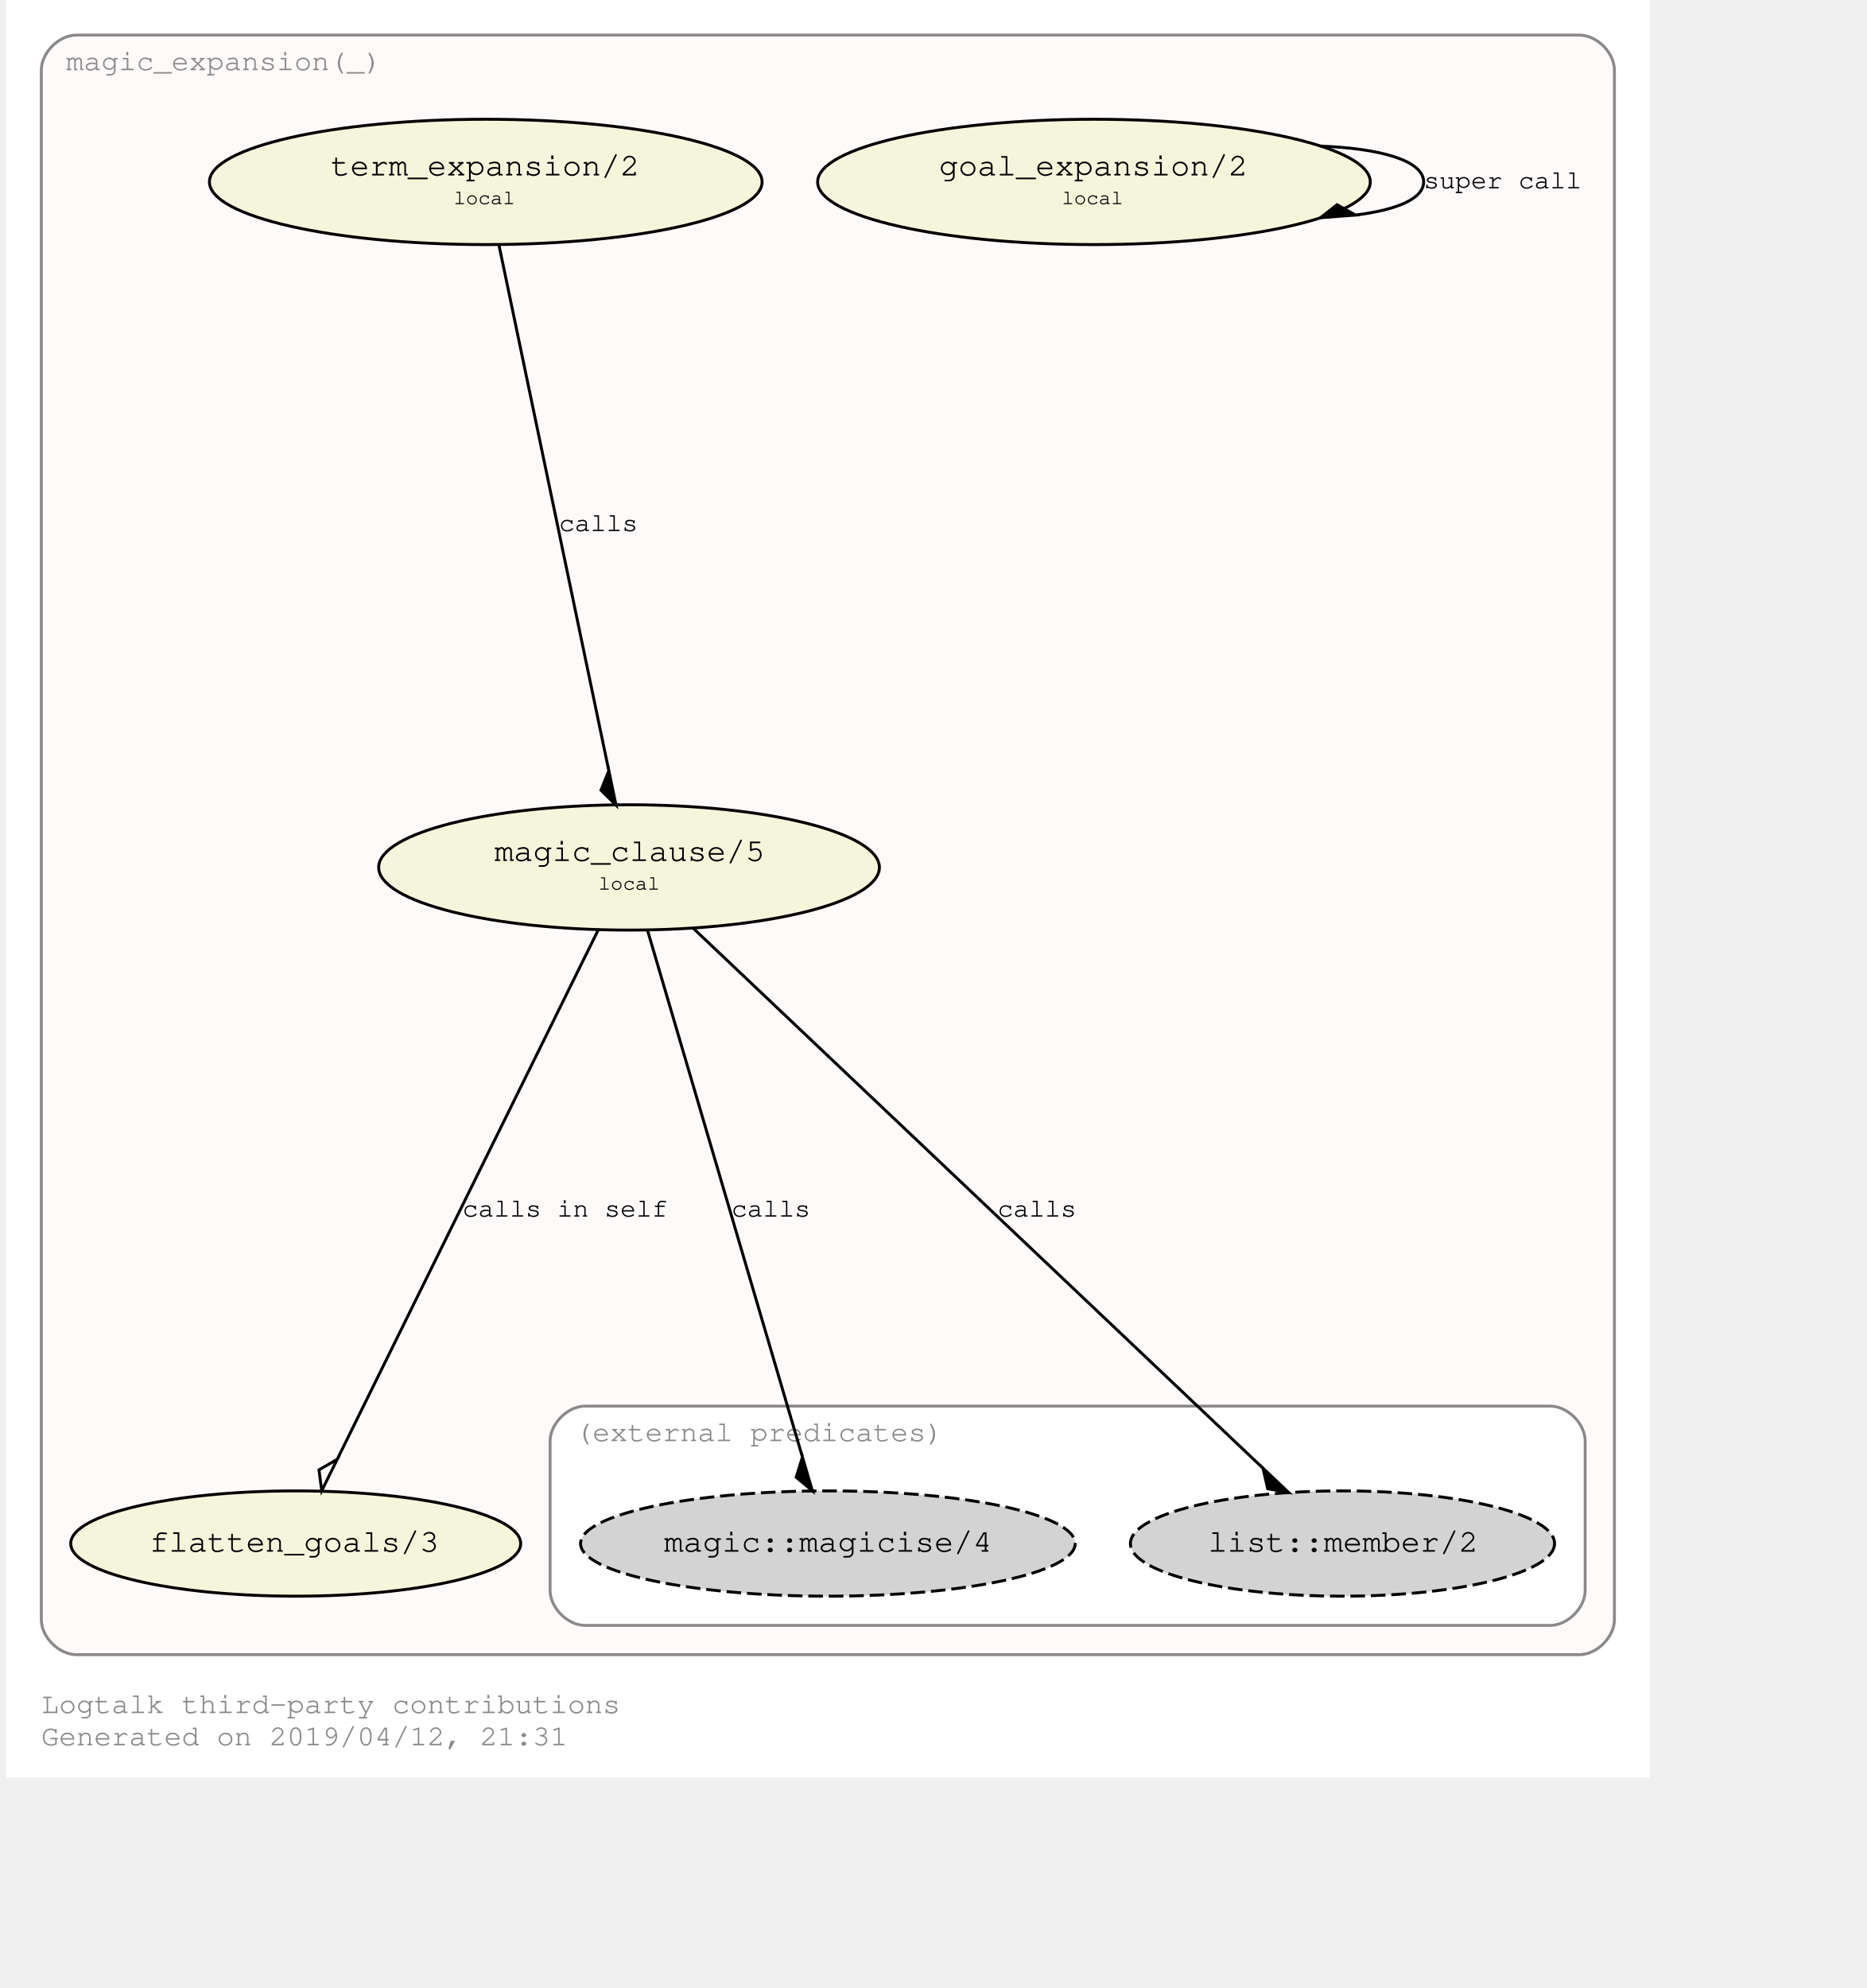
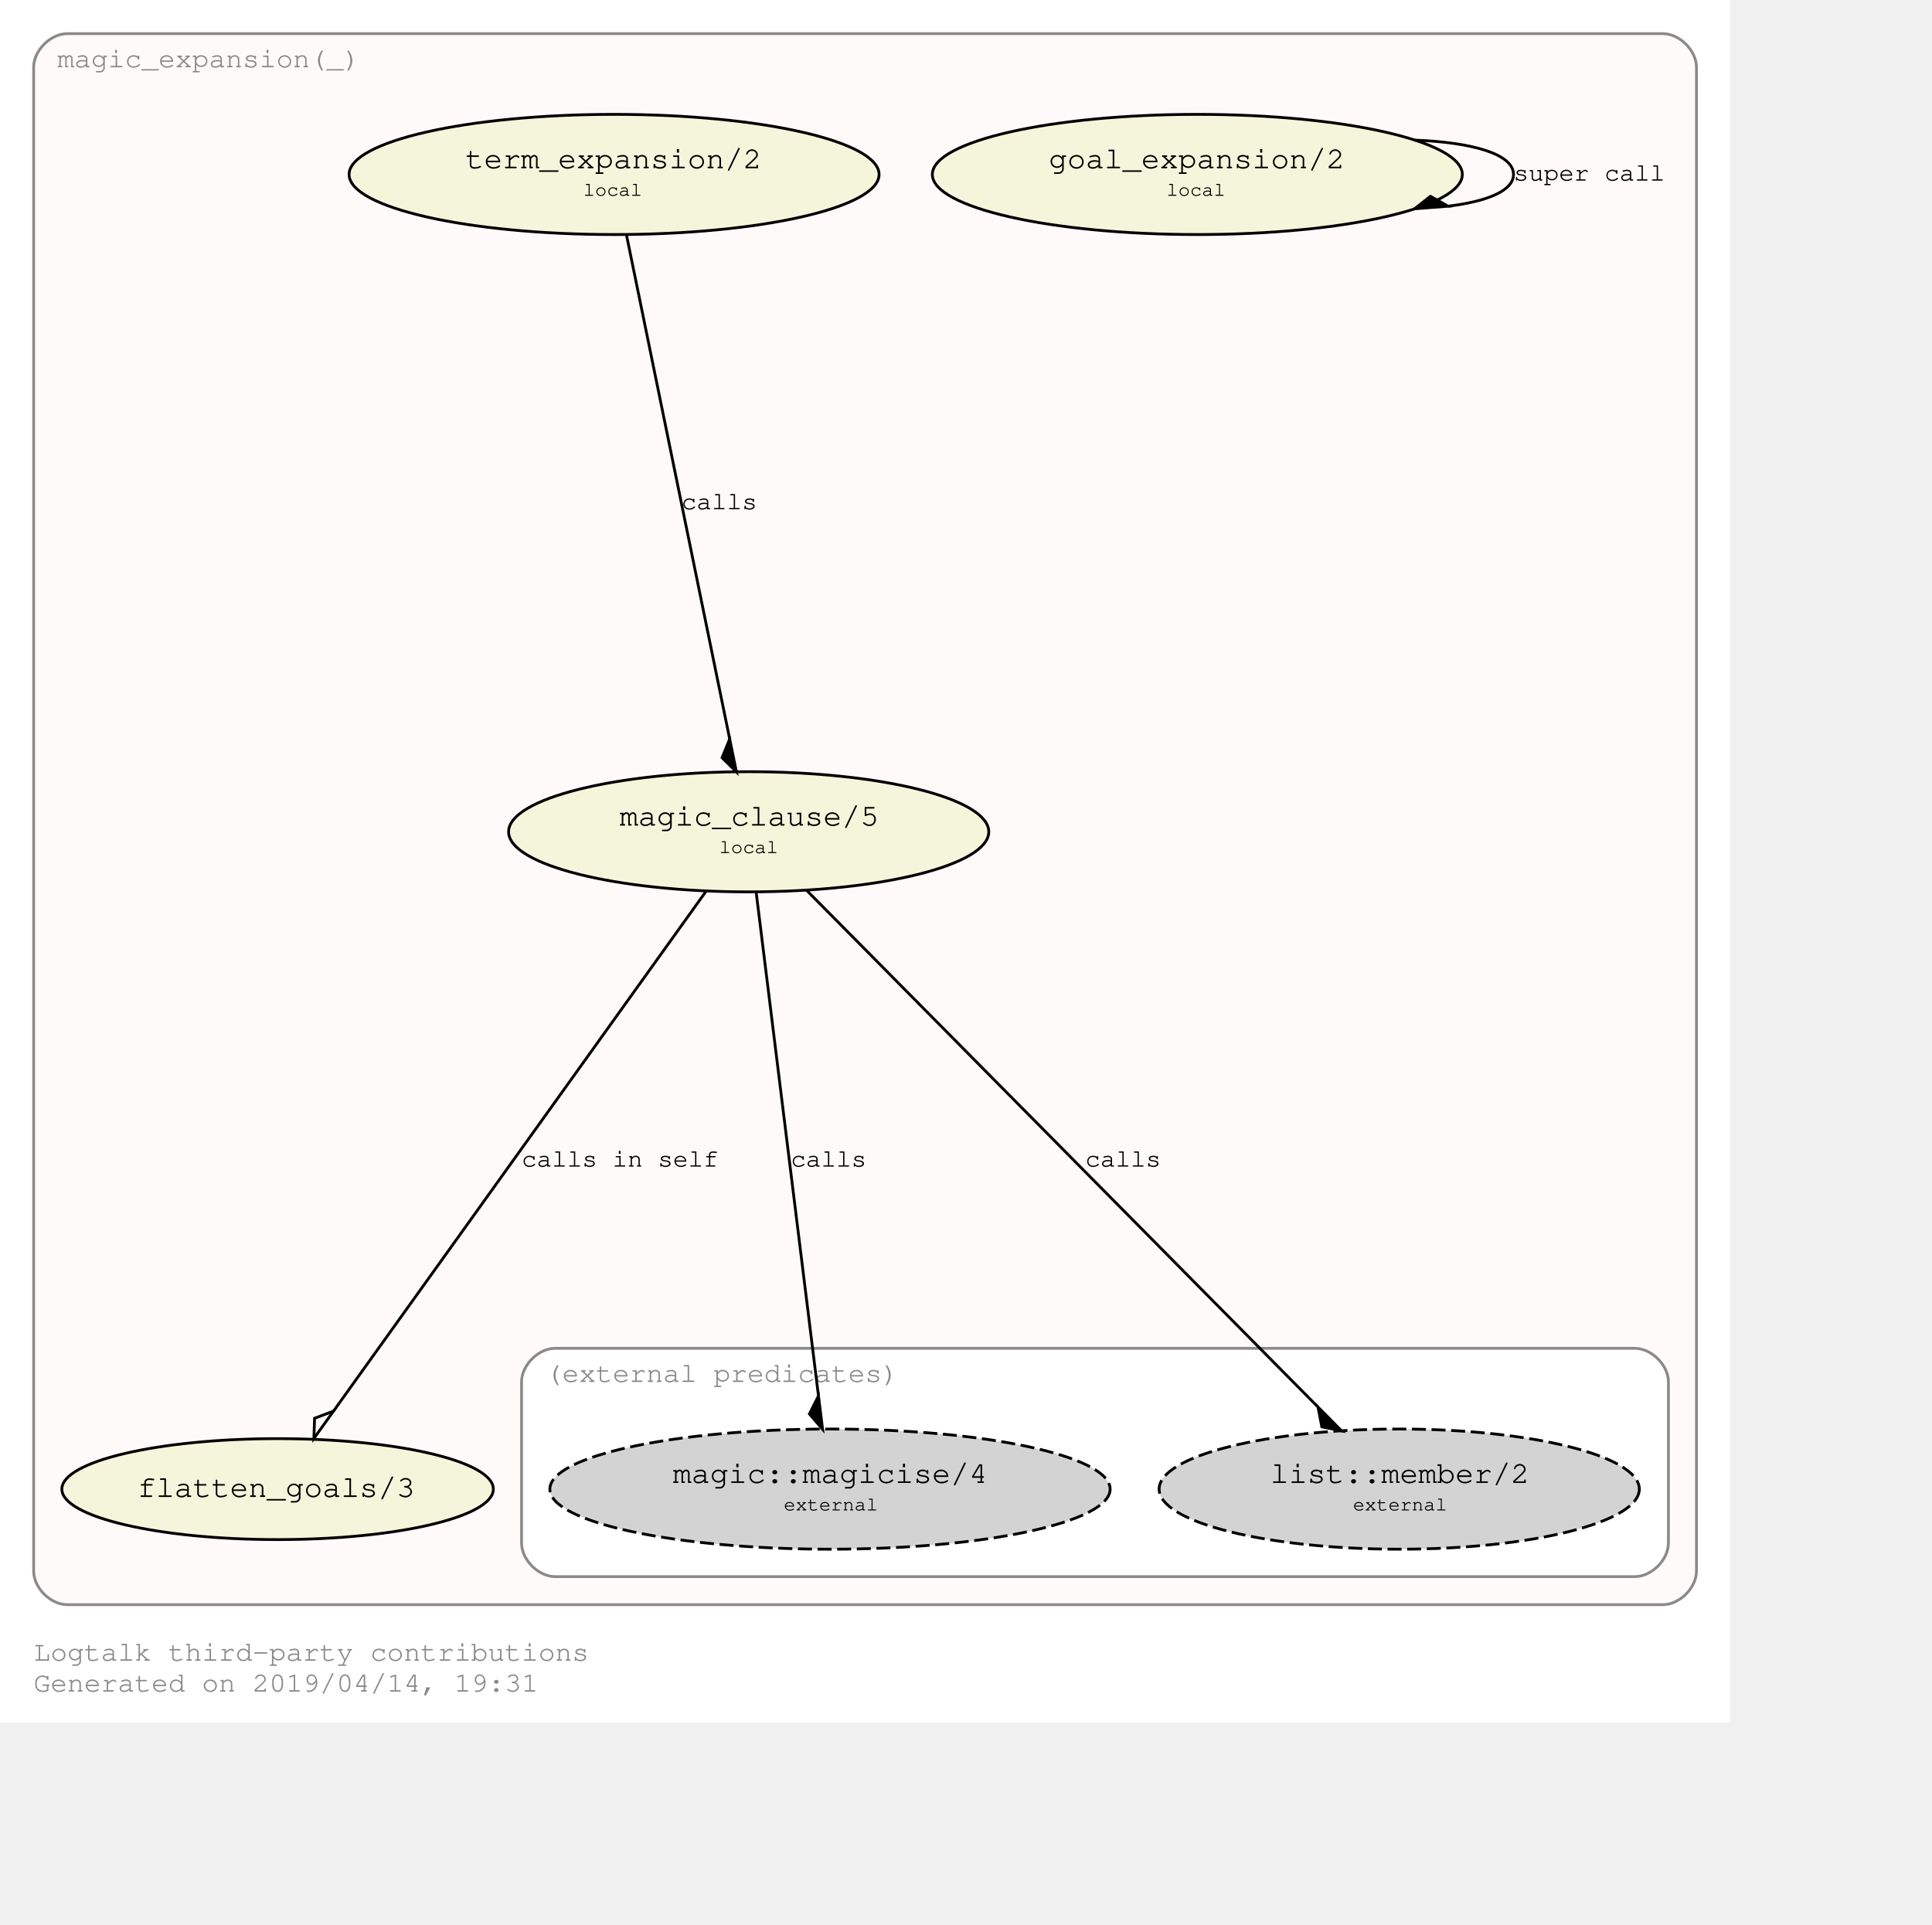
- <svg xmlns="http://www.w3.org/2000/svg" xmlns:xlink="http://www.w3.org/1999/xlink" width="706pt" height="752pt" viewBox="72.00 72.00 634.00 679.85">
-   <g id="graph0" class="graph" transform="scale(1 1) rotate(0) translate(76 675.8528)">
-     <polygon fill="#ffffff" stroke="transparent" points="-4,4 -4,-603.853 558,-603.853 558,4 -4,4" />
+ <svg xmlns="http://www.w3.org/2000/svg" xmlns:xlink="http://www.w3.org/1999/xlink" width="761pt" height="758pt" viewBox="72.00 72.00 689.00 686.28">
+   <g id="graph0" class="graph" transform="scale(1 1) rotate(0) translate(76 682.2792)">
+     <polygon fill="#ffffff" stroke="transparent" points="-4,4 -4,-610.279 613,-610.279 613,4 -4,4" />
    <text text-anchor="start" x="8" y="-18" font-family="Courier,monospace" font-size="10.00" fill="#8b8989">Logtalk third-party contributions</text>
-     <text text-anchor="start" x="8" y="-7" font-family="Courier,monospace" font-size="10.00" fill="#8b8989">Generated on 2019/04/12, 21:31</text>
+     <text text-anchor="start" x="8" y="-7" font-family="Courier,monospace" font-size="10.00" fill="#8b8989">Generated on 2019/04/14, 19:31</text>
    <g id="clust1" class="cluster">
      <g id="a_clust1">
        <a xlink:href="https://github.com/LogtalkDotOrg/logtalk3/tree/master/contributions/verdi_neruda/magic_expansion.lgt" xlink:title="https://github.com/LogtalkDotOrg/logtalk3/tree/master/contributions/verdi_neruda/magic_expansion.lgt">
-           <path fill="#fffafa" stroke="#8b8989" d="M20,-38C20,-38 534,-38 534,-38 540,-38 546,-44 546,-50 546,-50 546,-579.853 546,-579.853 546,-585.853 540,-591.853 534,-591.853 534,-591.853 20,-591.853 20,-591.853 14,-591.853 8,-585.853 8,-579.853 8,-579.853 8,-50 8,-50 8,-44 14,-38 20,-38" />
-           <text text-anchor="middle" x="70.5" y="-579.853" font-family="Courier,monospace" font-size="10.00" fill="#8b8989">magic_expansion(_)</text>
+           <path fill="#fffafa" stroke="#8b8989" d="M20,-38C20,-38 589,-38 589,-38 595,-38 601,-44 601,-50 601,-50 601,-586.279 601,-586.279 601,-592.279 595,-598.279 589,-598.279 589,-598.279 20,-598.279 20,-598.279 14,-598.279 8,-592.279 8,-586.279 8,-586.279 8,-50 8,-50 8,-44 14,-38 20,-38" />
+           <text text-anchor="middle" x="70.5" y="-586.279" font-family="Courier,monospace" font-size="10.00" fill="#8b8989">magic_expansion(_)</text>
        </a>
      </g>
    </g>
    <g id="clust2" class="cluster">
      <g id="a_clust2">
        <a xlink:title="(external predicates)">
-           <path fill="#ffffff" stroke="#8b8989" d="M194,-48C194,-48 524,-48 524,-48 530,-48 536,-54 536,-60 536,-60 536,-111 536,-111 536,-117 530,-123 524,-123 524,-123 194,-123 194,-123 188,-123 182,-117 182,-111 182,-111 182,-60 182,-60 182,-54 188,-48 194,-48" />
-           <text text-anchor="middle" x="253.5" y="-111" font-family="Courier,monospace" font-size="10.00" fill="#8b8989">(external predicates)</text>
+           <path fill="#ffffff" stroke="#8b8989" d="M194,-48C194,-48 579,-48 579,-48 585,-48 591,-54 591,-60 591,-60 591,-117.426 591,-117.426 591,-123.426 585,-129.426 579,-129.426 579,-129.426 194,-129.426 194,-129.426 188,-129.426 182,-123.426 182,-117.426 182,-117.426 182,-60 182,-60 182,-54 188,-48 194,-48" />
+           <text text-anchor="middle" x="253.5" y="-117.426" font-family="Courier,monospace" font-size="10.00" fill="#8b8989">(external predicates)</text>
        </a>
      </g>
    </g>
    <g id="node1" class="node">
      <g id="a_node1">
        <a xlink:href="https://github.com/LogtalkDotOrg/logtalk3/tree/master/contributions/verdi_neruda/magic_expansion.lgt#L17" xlink:title="https://github.com/LogtalkDotOrg/logtalk3/tree/master/contributions/verdi_neruda/magic_expansion.lgt#L17">
-           <ellipse fill="#f5f5dc" stroke="#000000" cx="368" cy="-541.64" rx="94.505" ry="21.429" />
-           <text text-anchor="start" x="309" y="-544.44" font-family="Courier,monospace" font-size="9.00" fill="#000000"> </text>
-           <text text-anchor="start" x="315" y="-543.84" font-family="Courier,monospace" font-size="11.00" fill="#000000">goal_expansion/2</text>
-           <text text-anchor="start" x="421" y="-544.44" font-family="Courier,monospace" font-size="9.00" fill="#000000"> </text>
-           <text text-anchor="start" x="309" y="-533.44" font-family="Courier,monospace" font-size="9.00" fill="#000000"> </text>
-           <text text-anchor="start" x="357" y="-534.04" font-family="Courier,monospace" font-size="7.00" fill="#000000">local</text>
-           <text text-anchor="start" x="421" y="-533.44" font-family="Courier,monospace" font-size="9.00" fill="#000000"> </text>
+           <ellipse fill="#f5f5dc" stroke="#000000" cx="423" cy="-548.066" rx="94.505" ry="21.429" />
+           <text text-anchor="start" x="364" y="-550.866" font-family="Courier,monospace" font-size="9.00" fill="#000000"> </text>
+           <text text-anchor="start" x="370" y="-550.266" font-family="Courier,monospace" font-size="11.00" fill="#000000">goal_expansion/2</text>
+           <text text-anchor="start" x="476" y="-550.866" font-family="Courier,monospace" font-size="9.00" fill="#000000"> </text>
+           <text text-anchor="start" x="364" y="-539.866" font-family="Courier,monospace" font-size="9.00" fill="#000000"> </text>
+           <text text-anchor="start" x="412" y="-540.466" font-family="Courier,monospace" font-size="7.00" fill="#000000">local</text>
+           <text text-anchor="start" x="476" y="-539.866" font-family="Courier,monospace" font-size="9.00" fill="#000000"> </text>
        </a>
      </g>
    </g>
    <g id="edge3" class="edge">
      <g id="a_edge3">
        <a xlink:href="https://github.com/LogtalkDotOrg/logtalk3/tree/master/contributions/verdi_neruda/magic_expansion.lgt#L17" xlink:title="super call">
-           <path fill="none" stroke="#000000" d="M445.467,-553.887C465.584,-553.134 480.752,-549.052 480.752,-541.64 480.752,-535.791 471.308,-532.015 457.441,-530.313" />
-           <polygon fill="#000000" stroke="#000000" points="457.432,-530.312 451.143,-533.841 445.467,-529.392 457.432,-530.312" />
+           <path fill="none" stroke="#000000" d="M500.467,-560.313C520.584,-559.561 535.752,-555.478 535.752,-548.066 535.752,-542.217 526.308,-538.442 512.441,-536.74" />
+           <polygon fill="#000000" stroke="#000000" points="512.432,-536.739 506.143,-540.267 500.467,-535.819 512.432,-536.739" />
        </a>
      </g>
      <g id="a_edge3-label">
        <a xlink:href="https://github.com/LogtalkDotOrg/logtalk3/tree/master/contributions/verdi_neruda/magic_expansion.lgt#L17" xlink:title="https://github.com/LogtalkDotOrg/logtalk3/tree/master/contributions/verdi_neruda/magic_expansion.lgt#L17">
-           <text text-anchor="start" x="480.752" y="-539.44" font-family="Courier,monospace" font-size="9.00" fill="#000000">super call</text>
+           <text text-anchor="start" x="535.752" y="-545.866" font-family="Courier,monospace" font-size="9.00" fill="#000000">super call</text>
        </a>
      </g>
    </g>
    <g id="node2" class="node">
      <g id="a_node2">
        <a xlink:href="https://github.com/LogtalkDotOrg/logtalk3/tree/master/contributions/verdi_neruda/magic_expansion.lgt#L20" xlink:title="https://github.com/LogtalkDotOrg/logtalk3/tree/master/contributions/verdi_neruda/magic_expansion.lgt#L20">
-           <ellipse fill="#f5f5dc" stroke="#000000" cx="160" cy="-541.64" rx="94.505" ry="21.429" />
-           <text text-anchor="start" x="101" y="-544.44" font-family="Courier,monospace" font-size="9.00" fill="#000000"> </text>
-           <text text-anchor="start" x="107" y="-543.84" font-family="Courier,monospace" font-size="11.00" fill="#000000">term_expansion/2</text>
-           <text text-anchor="start" x="213" y="-544.44" font-family="Courier,monospace" font-size="9.00" fill="#000000"> </text>
-           <text text-anchor="start" x="101" y="-533.44" font-family="Courier,monospace" font-size="9.00" fill="#000000"> </text>
-           <text text-anchor="start" x="149" y="-534.04" font-family="Courier,monospace" font-size="7.00" fill="#000000">local</text>
-           <text text-anchor="start" x="213" y="-533.44" font-family="Courier,monospace" font-size="9.00" fill="#000000"> </text>
+           <ellipse fill="#f5f5dc" stroke="#000000" cx="215" cy="-548.066" rx="94.505" ry="21.429" />
+           <text text-anchor="start" x="156" y="-550.866" font-family="Courier,monospace" font-size="9.00" fill="#000000"> </text>
+           <text text-anchor="start" x="162" y="-550.266" font-family="Courier,monospace" font-size="11.00" fill="#000000">term_expansion/2</text>
+           <text text-anchor="start" x="268" y="-550.866" font-family="Courier,monospace" font-size="9.00" fill="#000000"> </text>
+           <text text-anchor="start" x="156" y="-539.866" font-family="Courier,monospace" font-size="9.00" fill="#000000"> </text>
+           <text text-anchor="start" x="204" y="-540.466" font-family="Courier,monospace" font-size="7.00" fill="#000000">local</text>
+           <text text-anchor="start" x="268" y="-539.866" font-family="Courier,monospace" font-size="9.00" fill="#000000"> </text>
        </a>
      </g>
    </g>
    <g id="node3" class="node">
      <g id="a_node3">
        <a xlink:href="https://github.com/LogtalkDotOrg/logtalk3/tree/master/contributions/verdi_neruda/magic_expansion.lgt#L27" xlink:title="https://github.com/LogtalkDotOrg/logtalk3/tree/master/contributions/verdi_neruda/magic_expansion.lgt#L27">
-           <ellipse fill="#f5f5dc" stroke="#000000" cx="209" cy="-307.213" rx="85.62" ry="21.429" />
-           <text text-anchor="start" x="157" y="-310.013" font-family="Courier,monospace" font-size="9.00" fill="#000000"> </text>
-           <text text-anchor="start" x="163" y="-309.413" font-family="Courier,monospace" font-size="11.00" fill="#000000">magic_clause/5</text>
-           <text text-anchor="start" x="256" y="-310.013" font-family="Courier,monospace" font-size="9.00" fill="#000000"> </text>
-           <text text-anchor="start" x="157" y="-299.013" font-family="Courier,monospace" font-size="9.00" fill="#000000"> </text>
-           <text text-anchor="start" x="198.5" y="-299.613" font-family="Courier,monospace" font-size="7.00" fill="#000000">local</text>
-           <text text-anchor="start" x="256" y="-299.013" font-family="Courier,monospace" font-size="9.00" fill="#000000"> </text>
+           <ellipse fill="#f5f5dc" stroke="#000000" cx="263" cy="-313.64" rx="85.62" ry="21.429" />
+           <text text-anchor="start" x="211" y="-316.44" font-family="Courier,monospace" font-size="9.00" fill="#000000"> </text>
+           <text text-anchor="start" x="217" y="-315.84" font-family="Courier,monospace" font-size="11.00" fill="#000000">magic_clause/5</text>
+           <text text-anchor="start" x="310" y="-316.44" font-family="Courier,monospace" font-size="9.00" fill="#000000"> </text>
+           <text text-anchor="start" x="211" y="-305.44" font-family="Courier,monospace" font-size="9.00" fill="#000000"> </text>
+           <text text-anchor="start" x="252.5" y="-306.04" font-family="Courier,monospace" font-size="7.00" fill="#000000">local</text>
+           <text text-anchor="start" x="310" y="-305.44" font-family="Courier,monospace" font-size="9.00" fill="#000000"> </text>
        </a>
      </g>
    </g>
    <g id="edge1" class="edge">
      <g id="a_edge1">
        <a xlink:href="https://github.com/LogtalkDotOrg/logtalk3/tree/master/contributions/verdi_neruda/magic_expansion.lgt#L20" xlink:title="calls">
-           <path fill="none" stroke="#000000" d="M164.435,-520.422C172.995,-479.468 191.851,-389.255 202.078,-340.33" />
-           <polygon fill="#000000" stroke="#000000" points="202.085,-340.298 199.397,-333.606 204.54,-328.551 202.085,-340.298" />
+           <path fill="none" stroke="#000000" d="M219.344,-526.849C227.73,-485.894 246.202,-395.682 256.219,-346.756" />
+           <polygon fill="#000000" stroke="#000000" points="256.224,-346.734 253.509,-340.053 258.631,-334.978 256.224,-346.734" />
        </a>
      </g>
      <g id="a_edge1-label">
        <a xlink:href="https://github.com/LogtalkDotOrg/logtalk3/tree/master/contributions/verdi_neruda/magic_expansion.lgt#L20" xlink:title="https://github.com/LogtalkDotOrg/logtalk3/tree/master/contributions/verdi_neruda/magic_expansion.lgt#L20">
-           <text text-anchor="start" x="185" y="-422.226" font-family="Courier,monospace" font-size="9.00" fill="#000000">calls</text>
+           <text text-anchor="start" x="239" y="-428.653" font-family="Courier,monospace" font-size="9.00" fill="#000000">calls</text>
        </a>
      </g>
    </g>
    <g id="node4" class="node">
-       <ellipse fill="#f5f5dc" stroke="#000000" cx="95" cy="-76" rx="76.942" ry="18" />
-       <text text-anchor="start" x="39" y="-73.8" font-family="Courier,monospace" font-size="9.00" fill="#000000"> </text>
-       <text text-anchor="start" x="45" y="-73.2" font-family="Courier,monospace" font-size="11.00" fill="#000000">flatten_goals/3</text>
-       <text text-anchor="start" x="145" y="-73.8" font-family="Courier,monospace" font-size="9.00" fill="#000000"> </text>
+       <ellipse fill="#f5f5dc" stroke="#000000" cx="95" cy="-79.213" rx="76.942" ry="18" />
+       <text text-anchor="start" x="39" y="-77.013" font-family="Courier,monospace" font-size="9.00" fill="#000000"> </text>
+       <text text-anchor="start" x="45" y="-76.413" font-family="Courier,monospace" font-size="11.00" fill="#000000">flatten_goals/3</text>
+       <text text-anchor="start" x="145" y="-77.013" font-family="Courier,monospace" font-size="9.00" fill="#000000"> </text>
    </g>
    <g id="edge2" class="edge">
      <g id="a_edge2">
        <a xlink:href="https://github.com/LogtalkDotOrg/logtalk3/tree/master/contributions/verdi_neruda/magic_expansion.lgt#L27" xlink:title="calls in self">
-           <path fill="none" stroke="#000000" d="M198.48,-285.876C177.951,-244.239 132.533,-152.124 109.298,-105" />
-           <polygon fill="none" stroke="#000000" points="109.205,-104.809 102.964,-101.197 103.898,-94.047 109.205,-104.809" />
+           <path fill="none" stroke="#000000" d="M247.795,-292.422C217.383,-249.985 149.068,-154.659 115.044,-107.183" />
+           <polygon fill="none" stroke="#000000" points="114.934,-107.03 108.188,-104.483 107.944,-97.276 114.934,-107.03" />
        </a>
      </g>
      <g id="a_edge2-label">
        <a xlink:href="https://github.com/LogtalkDotOrg/logtalk3/tree/master/contributions/verdi_neruda/magic_expansion.lgt#L27" xlink:title="https://github.com/LogtalkDotOrg/logtalk3/tree/master/contributions/verdi_neruda/magic_expansion.lgt#L27">
-           <text text-anchor="start" x="152" y="-187.8" font-family="Courier,monospace" font-size="9.00" fill="#000000">calls in self</text>
+           <text text-anchor="start" x="182" y="-194.226" font-family="Courier,monospace" font-size="9.00" fill="#000000">calls in self</text>
        </a>
      </g>
    </g>
    <g id="node5" class="node">
-       <ellipse fill="#d3d3d3" stroke="#000000" stroke-dasharray="5,2" cx="277" cy="-76" rx="84.578" ry="18" />
-       <text text-anchor="start" x="215" y="-73.8" font-family="Courier,monospace" font-size="9.00" fill="#000000"> </text>
-       <text text-anchor="start" x="221" y="-73.2" font-family="Courier,monospace" font-size="11.00" fill="#000000">magic::magicise/4</text>
-       <text text-anchor="start" x="334" y="-73.8" font-family="Courier,monospace" font-size="9.00" fill="#000000"> </text>
+       <g id="a_node5">
+         <a xlink:href="https://logtalk.org/library/magic_0.html#magicise/4" xlink:title="https://logtalk.org/library/magic_0.html#magicise/4">
+           <ellipse fill="#d3d3d3" stroke="#000000" stroke-dasharray="5,2" cx="292" cy="-79.213" rx="99.904" ry="21.429" />
+           <text text-anchor="start" x="230" y="-82.013" font-family="Courier,monospace" font-size="9.00" fill="#000000"> </text>
+           <text text-anchor="start" x="236" y="-81.413" font-family="Courier,monospace" font-size="11.00" fill="#000000">magic::magicise/4</text>
+           <text text-anchor="start" x="349" y="-82.013" font-family="Courier,monospace" font-size="9.00" fill="#000000"> </text>
+           <text text-anchor="start" x="230" y="-71.013" font-family="Courier,monospace" font-size="9.00" fill="#000000"> </text>
+           <text text-anchor="start" x="275.5" y="-71.613" font-family="Courier,monospace" font-size="7.00" fill="#000000">external</text>
+           <text text-anchor="start" x="349" y="-71.013" font-family="Courier,monospace" font-size="9.00" fill="#000000"> </text>
+         </a>
+       </g>
    </g>
    <g id="edge4" class="edge">
      <g id="a_edge4">
        <a xlink:href="https://github.com/LogtalkDotOrg/logtalk3/tree/master/contributions/verdi_neruda/magic_expansion.lgt#L27" xlink:title="calls">
-           <path fill="none" stroke="#000000" d="M215.275,-285.876C227.469,-244.416 254.382,-152.904 268.294,-105.601" />
-           <polygon fill="#000000" stroke="#000000" points="268.307,-105.559 266.162,-98.674 271.692,-94.047 268.307,-105.559" />
+           <path fill="none" stroke="#000000" d="M265.625,-292.422C270.68,-251.555 281.803,-161.638 287.865,-112.642" />
+           <polygon fill="#000000" stroke="#000000" points="287.887,-112.461 284.654,-106.015 289.36,-100.551 287.887,-112.461" />
        </a>
      </g>
      <g id="a_edge4-label">
        <a xlink:href="https://github.com/LogtalkDotOrg/logtalk3/tree/master/contributions/verdi_neruda/magic_expansion.lgt#L27" xlink:title="https://github.com/LogtalkDotOrg/logtalk3/tree/master/contributions/verdi_neruda/magic_expansion.lgt#L27">
-           <text text-anchor="start" x="244" y="-187.8" font-family="Courier,monospace" font-size="9.00" fill="#000000">calls</text>
+           <text text-anchor="start" x="278" y="-194.226" font-family="Courier,monospace" font-size="9.00" fill="#000000">calls</text>
        </a>
      </g>
    </g>
    <g id="node6" class="node">
-       <ellipse fill="#d3d3d3" stroke="#000000" stroke-dasharray="5,2" cx="453" cy="-76" rx="72.525" ry="18" />
-       <text text-anchor="start" x="401" y="-73.8" font-family="Courier,monospace" font-size="9.00" fill="#000000"> </text>
-       <text text-anchor="start" x="407" y="-73.2" font-family="Courier,monospace" font-size="11.00" fill="#000000">list::member/2</text>
-       <text text-anchor="start" x="500" y="-73.8" font-family="Courier,monospace" font-size="9.00" fill="#000000"> </text>
+       <g id="a_node6">
+         <a xlink:href="https://logtalk.org/library/list_0.html#member/2" xlink:title="https://logtalk.org/library/list_0.html#member/2">
+           <ellipse fill="#d3d3d3" stroke="#000000" stroke-dasharray="5,2" cx="495" cy="-79.213" rx="85.62" ry="21.429" />
+           <text text-anchor="start" x="443" y="-82.013" font-family="Courier,monospace" font-size="9.00" fill="#000000"> </text>
+           <text text-anchor="start" x="449" y="-81.413" font-family="Courier,monospace" font-size="11.00" fill="#000000">list::member/2</text>
+           <text text-anchor="start" x="542" y="-82.013" font-family="Courier,monospace" font-size="9.00" fill="#000000"> </text>
+           <text text-anchor="start" x="443" y="-71.013" font-family="Courier,monospace" font-size="9.00" fill="#000000"> </text>
+           <text text-anchor="start" x="478.5" y="-71.613" font-family="Courier,monospace" font-size="7.00" fill="#000000">external</text>
+           <text text-anchor="start" x="542" y="-71.013" font-family="Courier,monospace" font-size="9.00" fill="#000000"> </text>
+         </a>
+       </g>
    </g>
    <g id="edge5" class="edge">
      <g id="a_edge5">
        <a xlink:href="https://github.com/LogtalkDotOrg/logtalk3/tree/master/contributions/verdi_neruda/magic_expansion.lgt#L27" xlink:title="calls">
-           <path fill="none" stroke="#000000" d="M231.084,-286.287C275.828,-243.887 377.062,-147.958 425.79,-101.784" />
-           <polygon fill="#000000" stroke="#000000" points="425.817,-101.758 427.421,-94.728 434.527,-93.504 425.817,-101.758" />
+           <path fill="none" stroke="#000000" d="M283.589,-292.836C324.949,-251.043 418.233,-156.783 465.847,-108.671" />
+           <polygon fill="#000000" stroke="#000000" points="466.017,-108.5 467.394,-101.421 474.458,-99.97 466.017,-108.5" />
        </a>
      </g>
      <g id="a_edge5-label">
        <a xlink:href="https://github.com/LogtalkDotOrg/logtalk3/tree/master/contributions/verdi_neruda/magic_expansion.lgt#L27" xlink:title="https://github.com/LogtalkDotOrg/logtalk3/tree/master/contributions/verdi_neruda/magic_expansion.lgt#L27">
-           <text text-anchor="start" x="335" y="-187.8" font-family="Courier,monospace" font-size="9.00" fill="#000000">calls</text>
+           <text text-anchor="start" x="383" y="-194.226" font-family="Courier,monospace" font-size="9.00" fill="#000000">calls</text>
        </a>
      </g>
    </g>
  </g>
</svg>
